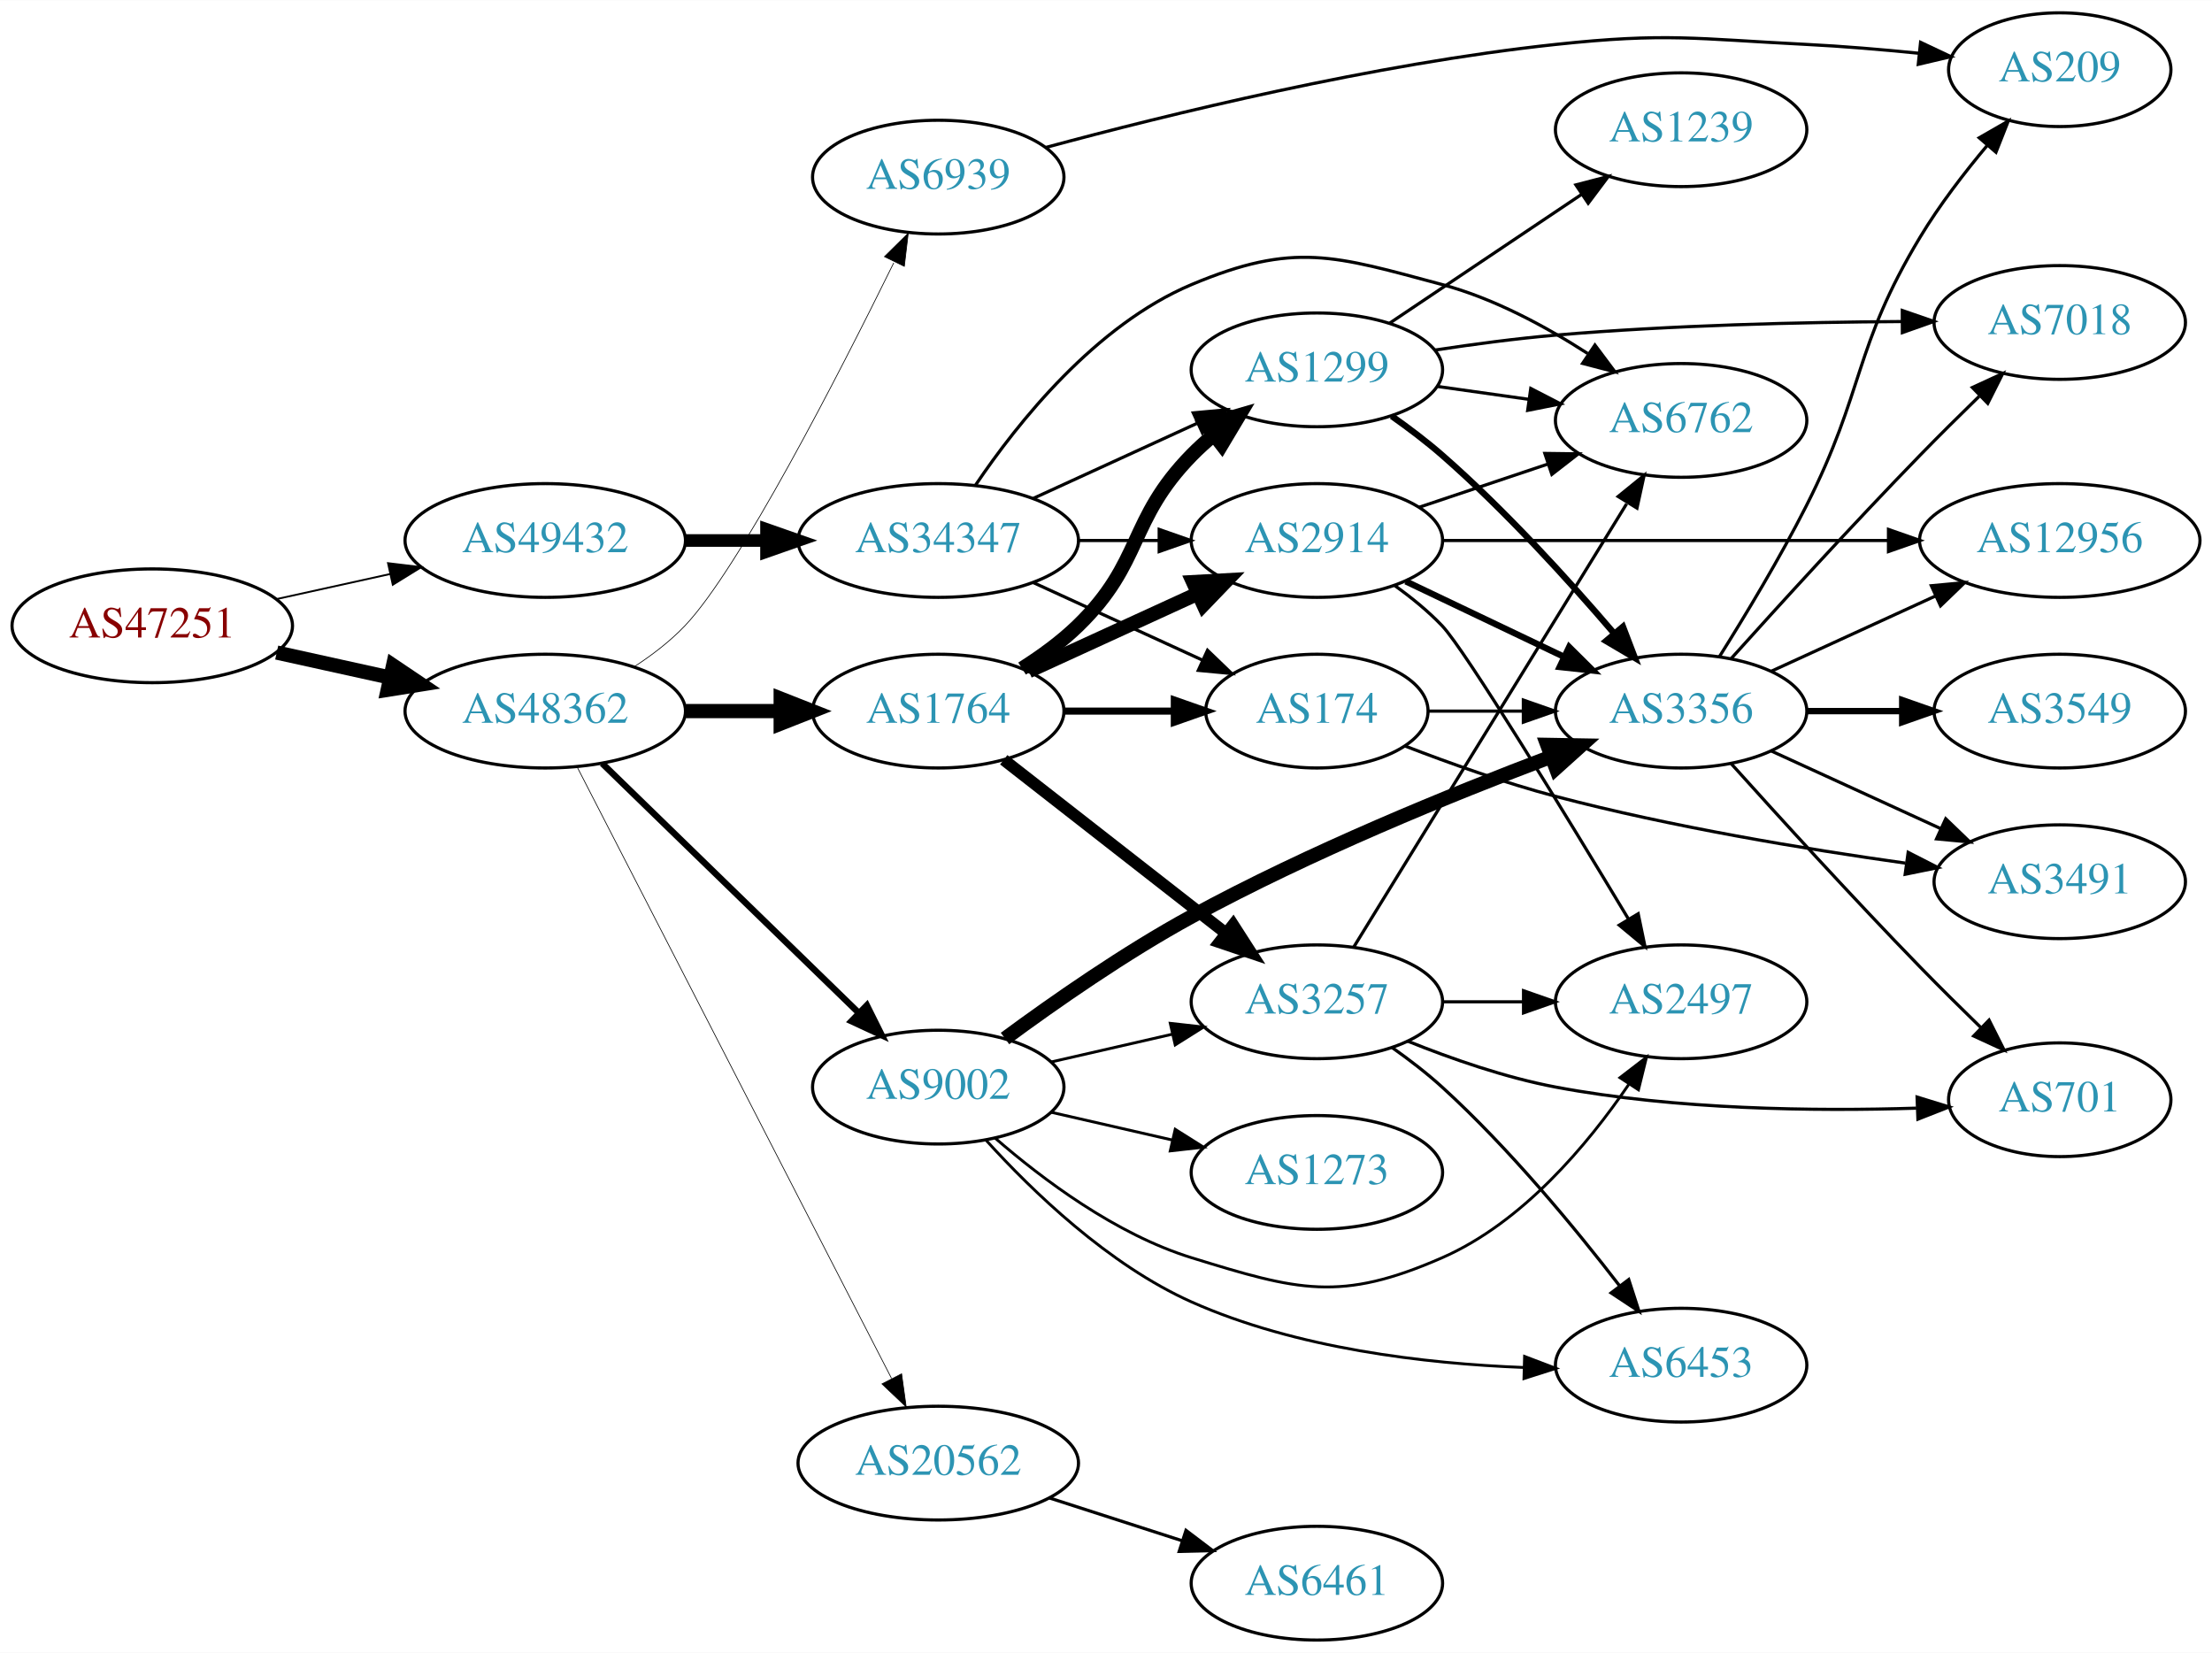
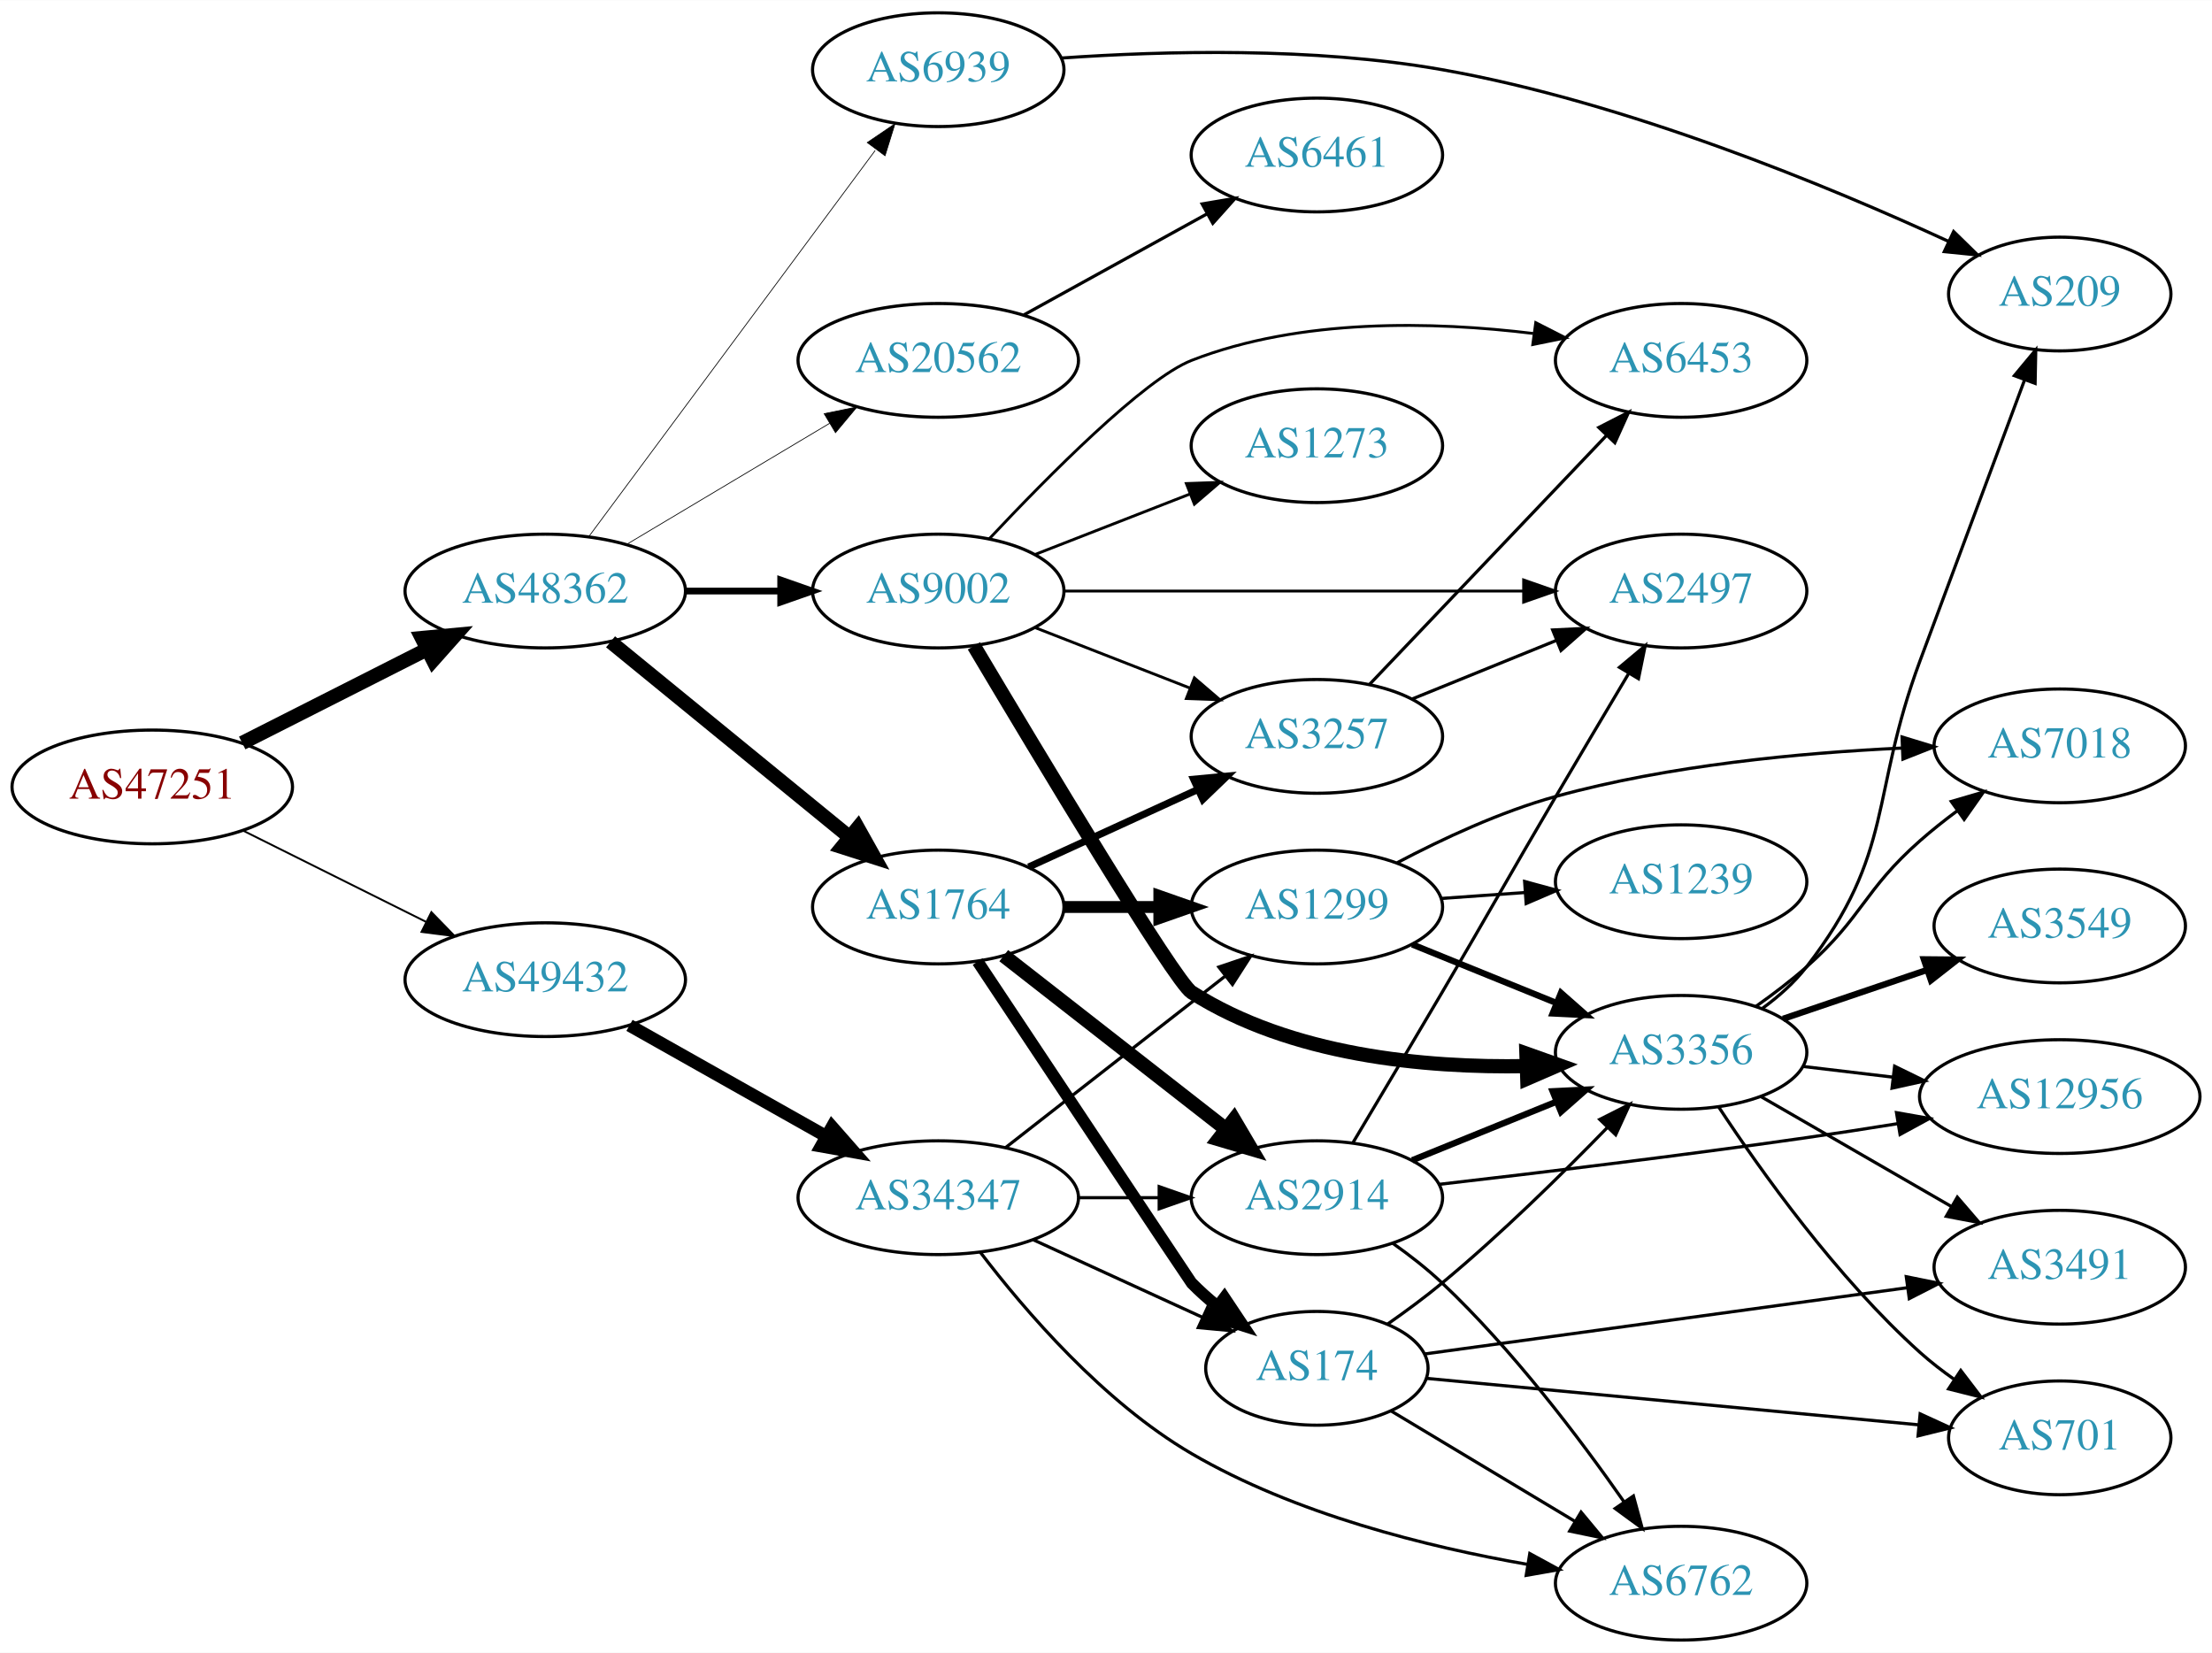
<svg xmlns="http://www.w3.org/2000/svg" xmlns:xlink="http://www.w3.org/1999/xlink" width="700pt" height="523pt" viewBox="0.00 0.00 700.15 523.00">
  <g id="graph0" class="graph" transform="scale(1 1) rotate(0) translate(4 519)">
    <polygon fill="white" stroke="none" points="-4,4 -4,-519 696.155,-519 696.155,4 -4,4" />
    <g id="node1" class="node">
      <g id="a_node1">
        <a xlink:href="/asn/47251" xlink:title="AS47251 ~ VLBGIT Friesenecker e.U. [AT]">
-           <ellipse fill="#ffffff" stroke="black" cx="44.196" cy="-321" rx="44.393" ry="18" />
-           <text text-anchor="middle" x="44.196" y="-317.3" font-family="Times,serif" font-size="14.00" fill="#880000">AS47251</text>
+           <ellipse fill="#ffffff" stroke="black" cx="44.196" cy="-270" rx="44.393" ry="18" />
+           <text text-anchor="middle" x="44.196" y="-266.3" font-family="Times,serif" font-size="14.00" fill="#880000">AS47251</text>
        </a>
      </g>
    </g>
    <g id="node2" class="node">
      <g id="a_node2">
        <a xlink:href="/asn/48362" xlink:title="AS48362 ~ Stadtwerke Feldkirch [AT]">
-           <ellipse fill="#ffffff" stroke="black" cx="168.588" cy="-294" rx="44.393" ry="18" />
-           <text text-anchor="middle" x="168.588" y="-290.3" font-family="Times,serif" font-size="14.00" fill="#2c94b3">AS48362</text>
+           <ellipse fill="#ffffff" stroke="black" cx="168.588" cy="-332" rx="44.393" ry="18" />
+           <text text-anchor="middle" x="168.588" y="-328.3" font-family="Times,serif" font-size="14.00" fill="#2c94b3">AS48362</text>
        </a>
      </g>
    </g>
    <g id="edge1" class="edge">
-       <path fill="none" stroke="black" stroke-width="4.5" d="M83.586,-312.531C94.978,-310.018 107.6,-307.233 119.525,-304.603" />
-       <polygon fill="black" stroke="black" stroke-width="4.5" points="120.418,-308.438 129.335,-302.439 118.721,-300.748 120.418,-308.438" />
+       <path fill="none" stroke="black" stroke-width="4.5" d="M72.663,-283.914C89.907,-292.649 112.347,-304.016 131.079,-313.505" />
+       <polygon fill="black" stroke="black" stroke-width="4.5" points="129.513,-317.126 140.213,-318.132 133.071,-310.101 129.513,-317.126" />
    </g>
    <g id="node3" class="node">
      <g id="a_node3">
        <a xlink:href="/asn/49432" xlink:title="AS49432 ~ schallert.com e.U. [AT]">
-           <ellipse fill="#ffffff" stroke="black" cx="168.588" cy="-348" rx="44.393" ry="18" />
-           <text text-anchor="middle" x="168.588" y="-344.3" font-family="Times,serif" font-size="14.00" fill="#2c94b3">AS49432</text>
+           <ellipse fill="#ffffff" stroke="black" cx="168.588" cy="-209" rx="44.393" ry="18" />
+           <text text-anchor="middle" x="168.588" y="-205.3" font-family="Times,serif" font-size="14.00" fill="#2c94b3">AS49432</text>
        </a>
      </g>
    </g>
    <g id="edge2" class="edge">
-       <path fill="none" stroke="black" stroke-width="0.581" d="M83.586,-329.469C94.978,-331.982 107.6,-334.767 119.525,-337.397" />
-       <polygon fill="black" stroke="black" stroke-width="0.581" points="118.815,-340.825 129.335,-339.561 120.323,-333.989 118.815,-340.825" />
+       <path fill="none" stroke="black" stroke-width="0.6" d="M72.969,-256.158C90.104,-247.618 112.282,-236.564 130.86,-227.305" />
+       <polygon fill="black" stroke="black" stroke-width="0.6" points="132.537,-230.38 139.925,-222.787 129.414,-224.115 132.537,-230.38" />
    </g>
    <g id="node4" class="node">
      <g id="a_node4">
        <a xlink:href="/asn/1764" xlink:title="AS1764 ~ NEXTLAYER-AS [AT]">
-           <ellipse fill="#ffffff" stroke="black" cx="292.98" cy="-294" rx="39.794" ry="18" />
-           <text text-anchor="middle" x="292.98" y="-290.3" font-family="Times,serif" font-size="14.00" fill="#2c94b3">AS1764</text>
+           <ellipse fill="#ffffff" stroke="black" cx="292.98" cy="-232" rx="39.794" ry="18" />
+           <text text-anchor="middle" x="292.98" y="-228.3" font-family="Times,serif" font-size="14.00" fill="#2c94b3">AS1764</text>
        </a>
      </g>
    </g>
    <g id="edge3" class="edge">
-       <path fill="none" stroke="black" stroke-width="4.5" d="M213.084,-294C222.773,-294 233.11,-294 243.002,-294" />
-       <polygon fill="black" stroke="black" stroke-width="4.5" points="243.105,-297.938 253.105,-294 243.105,-290.063 243.105,-297.938" />
+       <path fill="none" stroke="black" stroke-width="4.5" d="M189.253,-315.933C209.715,-299.215 241.906,-272.913 264.795,-254.211" />
+       <polygon fill="black" stroke="black" stroke-width="4.5" points="267.516,-257.073 272.768,-247.697 262.533,-250.975 267.516,-257.073" />
    </g>
    <g id="node5" class="node">
      <g id="a_node5">
        <a xlink:href="/asn/20562" xlink:title="AS20562 ~ OPEN-PEERING-AS [NL]">
-           <ellipse fill="#ffffff" stroke="black" cx="292.98" cy="-56" rx="44.393" ry="18" />
-           <text text-anchor="middle" x="292.98" y="-52.3" font-family="Times,serif" font-size="14.00" fill="#2c94b3">AS20562</text>
+           <ellipse fill="#ffffff" stroke="black" cx="292.98" cy="-405" rx="44.393" ry="18" />
+           <text text-anchor="middle" x="292.98" y="-401.3" font-family="Times,serif" font-size="14.00" fill="#2c94b3">AS20562</text>
        </a>
      </g>
    </g>
    <g id="edge4" class="edge">
-       <path fill="none" stroke="black" stroke-width="0.225" d="M178.788,-276.111C200.104,-234.66 252.977,-131.844 278.186,-82.824" />
-       <polygon fill="black" stroke="black" stroke-width="0.225" points="281.381,-84.265 282.841,-73.772 275.155,-81.064 281.381,-84.265" />
+       <path fill="none" stroke="black" stroke-width="0.237" d="M194.356,-346.773C212.853,-357.805 238.332,-373.002 258.622,-385.104" />
+       <polygon fill="black" stroke="black" stroke-width="0.237" points="256.868,-388.133 267.249,-390.249 260.454,-382.121 256.868,-388.133" />
    </g>
    <g id="node6" class="node">
      <g id="a_node6">
        <a xlink:href="/asn/9002" xlink:title="AS9002 ~ RETN Limited [EU]">
-           <ellipse fill="#ffffff" stroke="black" cx="292.98" cy="-175" rx="39.794" ry="18" />
-           <text text-anchor="middle" x="292.98" y="-171.3" font-family="Times,serif" font-size="14.00" fill="#2c94b3">AS9002</text>
+           <ellipse fill="#ffffff" stroke="black" cx="292.98" cy="-332" rx="39.794" ry="18" />
+           <text text-anchor="middle" x="292.98" y="-328.3" font-family="Times,serif" font-size="14.00" fill="#2c94b3">AS9002</text>
        </a>
      </g>
    </g>
    <g id="edge5" class="edge">
-       <path fill="none" stroke="black" stroke-width="2.025" d="M186.606,-277.454C207.706,-256.939 243.809,-221.836 267.784,-198.526" />
-       <polygon fill="black" stroke="black" stroke-width="2.025" points="270.377,-200.886 275.107,-191.406 265.497,-195.868 270.377,-200.886" />
+       <path fill="none" stroke="black" stroke-width="2.132" d="M213.084,-332C222.773,-332 233.11,-332 243.002,-332" />
+       <polygon fill="black" stroke="black" stroke-width="2.132" points="243.105,-335.5 253.105,-332 243.105,-328.5 243.105,-335.5" />
    </g>
    <g id="node7" class="node">
      <g id="a_node7">
        <a xlink:href="/asn/6939" xlink:title="AS6939 ~ Hurricane Electric LLC [US]">
-           <ellipse fill="#ffffff" stroke="black" cx="292.98" cy="-463" rx="39.794" ry="18" />
-           <text text-anchor="middle" x="292.98" y="-459.3" font-family="Times,serif" font-size="14.00" fill="#2c94b3">AS6939</text>
+           <ellipse fill="#ffffff" stroke="black" cx="292.98" cy="-497" rx="39.794" ry="18" />
+           <text text-anchor="middle" x="292.98" y="-493.3" font-family="Times,serif" font-size="14.00" fill="#2c94b3">AS6939</text>
        </a>
      </g>
    </g>
    <g id="edge6" class="edge">
-       <path fill="none" stroke="black" stroke-width="0.225" d="M196.753,-308.051C202.463,-311.772 208.152,-316.13 212.784,-321 229.99,-339.087 261.225,-399.964 278.89,-435.87" />
-       <polygon fill="black" stroke="black" stroke-width="0.225" points="275.953,-437.833 283.49,-445.279 282.242,-434.758 275.953,-437.833" />
+       <path fill="none" stroke="black" stroke-width="0.237" d="M182.455,-349.346C204.09,-378.512 247.849,-437.506 273.014,-471.431" />
+       <polygon fill="black" stroke="black" stroke-width="0.237" points="270.517,-473.94 279.286,-479.886 276.139,-469.77 270.517,-473.94" />
    </g>
    <g id="node25" class="node">
      <g id="a_node25">
        <a xlink:href="/asn/34347" xlink:title="AS34347 ~ Stadtwerke Hall in Tirol GmbH [AT]">
-           <ellipse fill="#ffffff" stroke="black" cx="292.98" cy="-348" rx="44.393" ry="18" />
-           <text text-anchor="middle" x="292.98" y="-344.3" font-family="Times,serif" font-size="14.00" fill="#2c94b3">AS34347</text>
-         </a>
-       </g>
-     </g>
-     <g id="edge38" class="edge">
-       <path fill="none" stroke="black" stroke-width="4" d="M213.084,-348C221.29,-348 229.961,-348 238.434,-348" />
-       <polygon fill="black" stroke="black" stroke-width="4" points="238.625,-351.5 248.625,-348 238.625,-344.5 238.625,-351.5" />
+           <ellipse fill="#ffffff" stroke="black" cx="292.98" cy="-140" rx="44.393" ry="18" />
+           <text text-anchor="middle" x="292.98" y="-136.3" font-family="Times,serif" font-size="14.00" fill="#2c94b3">AS34347</text>
+         </a>
+       </g>
+     </g>
+     <g id="edge37" class="edge">
+       <path fill="none" stroke="black" stroke-width="4" d="M195.246,-194.535C213.36,-184.323 237.832,-170.527 257.629,-159.366" />
+       <polygon fill="black" stroke="black" stroke-width="4" points="259.365,-162.406 266.357,-154.446 255.927,-156.308 259.365,-162.406" />
    </g>
    <g id="node8" class="node">
      <g id="a_node8">
-         <a xlink:href="/asn/3257" xlink:title="AS3257 ~ GTT [DE]">
-           <ellipse fill="#ffffff" stroke="black" cx="412.823" cy="-202" rx="39.794" ry="18" />
-           <text text-anchor="middle" x="412.823" y="-198.3" font-family="Times,serif" font-size="14.00" fill="#2c94b3">AS3257</text>
+         <a xlink:href="/asn/2914" xlink:title="AS2914 ~ NTT America, Inc. [US]">
+           <ellipse fill="#ffffff" stroke="black" cx="412.823" cy="-140" rx="39.794" ry="18" />
+           <text text-anchor="middle" x="412.823" y="-136.3" font-family="Times,serif" font-size="14.00" fill="#2c94b3">AS2914</text>
        </a>
      </g>
    </g>
    <g id="edge7" class="edge">
-       <path fill="none" stroke="black" stroke-width="3.75" d="M313.705,-278.601C332.908,-263.609 362.279,-240.679 383.883,-223.812" />
-       <polygon fill="black" stroke="black" stroke-width="3.75" points="386.306,-226.362 392.034,-217.449 381.998,-220.844 386.306,-226.362" />
+       <path fill="none" stroke="black" stroke-width="4.5" d="M313.705,-216.601C332.908,-201.609 362.279,-178.679 383.883,-161.812" />
+       <polygon fill="black" stroke="black" stroke-width="4.5" points="386.575,-164.706 392.034,-155.449 381.729,-158.499 386.575,-164.706" />
    </g>
    <g id="node9" class="node">
      <g id="a_node9">
-         <a xlink:href="/asn/2914" xlink:title="AS2914 ~ NTT America, Inc. [US]">
-           <ellipse fill="#ffffff" stroke="black" cx="412.823" cy="-348" rx="39.794" ry="18" />
-           <text text-anchor="middle" x="412.823" y="-344.3" font-family="Times,serif" font-size="14.00" fill="#2c94b3">AS2914</text>
+         <a xlink:href="/asn/3257" xlink:title="AS3257 ~ GTT [DE]">
+           <ellipse fill="#ffffff" stroke="black" cx="412.823" cy="-286" rx="39.794" ry="18" />
+           <text text-anchor="middle" x="412.823" y="-282.3" font-family="Times,serif" font-size="14.00" fill="#2c94b3">AS3257</text>
        </a>
      </g>
    </g>
    <g id="edge8" class="edge">
-       <path fill="none" stroke="black" stroke-width="4.5" d="M321.609,-306.661C337.566,-313.973 357.837,-323.261 375.119,-331.181" />
-       <polygon fill="black" stroke="black" stroke-width="4.5" points="373.636,-334.832 384.367,-335.419 376.917,-327.673 373.636,-334.832" />
+       <path fill="none" stroke="black" stroke-width="2.25" d="M321.609,-244.661C337.566,-251.973 357.837,-261.261 375.119,-269.181" />
+       <polygon fill="black" stroke="black" stroke-width="2.25" points="373.818,-272.435 384.367,-273.419 376.734,-266.071 373.818,-272.435" />
    </g>
    <g id="node10" class="node">
      <g id="a_node10">
        <a xlink:href="/asn/174" xlink:title="AS174 ~ Cogent Communications [US]">
-           <ellipse fill="#ffffff" stroke="black" cx="412.823" cy="-294" rx="35.194" ry="18" />
-           <text text-anchor="middle" x="412.823" y="-290.3" font-family="Times,serif" font-size="14.00" fill="#2c94b3">AS174</text>
+           <ellipse fill="#ffffff" stroke="black" cx="412.823" cy="-86" rx="35.194" ry="18" />
+           <text text-anchor="middle" x="412.823" y="-82.3" font-family="Times,serif" font-size="14.00" fill="#2c94b3">AS174</text>
        </a>
      </g>
    </g>
    <g id="edge9" class="edge">
-       <path fill="none" stroke="black" stroke-width="2.25" d="M332.893,-294C343.98,-294 356.139,-294 367.522,-294" />
-       <polygon fill="black" stroke="black" stroke-width="2.25" points="367.703,-297.5 377.703,-294 367.703,-290.5 367.703,-297.5" />
+       <path fill="none" stroke="black" stroke-width="3.75" d="M305.451,-214.743C327.334,-181.822 372.913,-113.27 373.176,-113 375.655,-110.465 378.401,-108.015 381.253,-105.694" />
+       <polygon fill="black" stroke="black" stroke-width="3.75" points="383.555,-108.341 389.437,-99.529 379.344,-102.75 383.555,-108.341" />
    </g>
    <g id="node11" class="node">
      <g id="a_node11">
        <a xlink:href="/asn/1299" xlink:title="AS1299 ~ Telia Carrier [EU]">
-           <ellipse fill="#ffffff" stroke="black" cx="412.823" cy="-402" rx="39.794" ry="18" />
-           <text text-anchor="middle" x="412.823" y="-398.3" font-family="Times,serif" font-size="14.00" fill="#2c94b3">AS1299</text>
+           <ellipse fill="#ffffff" stroke="black" cx="412.823" cy="-232" rx="39.794" ry="18" />
+           <text text-anchor="middle" x="412.823" y="-228.3" font-family="Times,serif" font-size="14.00" fill="#2c94b3">AS1299</text>
        </a>
      </g>
    </g>
    <g id="edge10" class="edge">
-       <path fill="none" stroke="black" stroke-width="4.5" d="M319.509,-307.462C325.672,-311.362 331.974,-315.948 337.176,-321 357.87,-341.094 353.004,-354.383 373.176,-375 375.269,-377.139 377.553,-379.218 379.929,-381.21" />
-       <polygon fill="black" stroke="black" stroke-width="4.5" points="377.906,-384.621 388.229,-387.611 382.715,-378.386 377.906,-384.621" />
+       <path fill="none" stroke="black" stroke-width="3.75" d="M332.893,-232C342.446,-232 352.796,-232 362.759,-232" />
+       <polygon fill="black" stroke="black" stroke-width="3.75" points="362.951,-235.5 372.951,-232 362.951,-228.5 362.951,-235.5" />
    </g>
    <g id="node23" class="node">
      <g id="a_node23">
        <a xlink:href="/asn/6461" xlink:title="AS6461 ~ ZAYO-6461 [US]">
-           <ellipse fill="#ffffff" stroke="black" cx="412.823" cy="-18" rx="39.794" ry="18" />
-           <text text-anchor="middle" x="412.823" y="-14.3" font-family="Times,serif" font-size="14.00" fill="#2c94b3">AS6461</text>
-         </a>
-       </g>
-     </g>
-     <g id="edge31" class="edge">
-       <path fill="none" stroke="black" d="M328.065,-45.009C341.193,-40.776 356.334,-35.893 370.102,-31.453" />
-       <polygon fill="black" stroke="black" points="371.393,-34.715 379.836,-28.315 369.244,-28.053 371.393,-34.715" />
-     </g>
-     <g id="edge33" class="edge">
-       <path fill="none" stroke="black" stroke-width="0.9" d="M328.7,-182.955C340.7,-185.704 354.32,-188.825 367.013,-191.733" />
-       <polygon fill="black" stroke="black" stroke-width="0.9" points="366.415,-195.187 376.945,-194.009 367.979,-188.364 366.415,-195.187" />
+           <ellipse fill="#ffffff" stroke="black" cx="412.823" cy="-470" rx="39.794" ry="18" />
+           <text text-anchor="middle" x="412.823" y="-466.3" font-family="Times,serif" font-size="14.00" fill="#2c94b3">AS6461</text>
+         </a>
+       </g>
+     </g>
+     <g id="edge30" class="edge">
+       <path fill="none" stroke="black" d="M320.133,-419.426C337.188,-428.832 359.612,-441.201 378.015,-451.352" />
+       <polygon fill="black" stroke="black" points="376.506,-454.517 386.953,-456.282 379.887,-448.388 376.506,-454.517" />
+     </g>
+     <g id="edge35" class="edge">
+       <path fill="none" stroke="black" stroke-width="0.9" d="M323.717,-320.392C338.511,-314.618 356.588,-307.561 372.51,-301.346" />
+       <polygon fill="black" stroke="black" stroke-width="0.9" points="374.053,-304.501 382.096,-297.604 371.508,-297.98 374.053,-304.501" />
    </g>
    <g id="node12" class="node">
      <g id="a_node12">
        <a xlink:href="/asn/2497" xlink:title="AS2497 ~ Internet Initiative Japan Inc. [JP]">
-           <ellipse fill="#ffffff" stroke="black" cx="528.116" cy="-202" rx="39.794" ry="18" />
-           <text text-anchor="middle" x="528.116" y="-198.3" font-family="Times,serif" font-size="14.00" fill="#2c94b3">AS2497</text>
-         </a>
-       </g>
-     </g>
-     <g id="edge36" class="edge">
-       <path fill="none" stroke="black" stroke-width="0.9" d="M310.902,-158.937C325.926,-145.864 349.165,-128.407 373.176,-121 406.852,-110.612 420.193,-106.852 452.469,-121 477.871,-132.134 498.449,-156.65 511.517,-175.812" />
-       <polygon fill="black" stroke="black" stroke-width="0.9" points="508.752,-177.979 517.149,-184.438 514.613,-174.152 508.752,-177.979" />
-     </g>
-     <g id="node13" class="node">
-       <g id="a_node13">
-         <a xlink:href="/asn/6453" xlink:title="AS6453 ~ TATA COMMUNICATIONS (AMERICA) INC [US]">
-           <ellipse fill="#ffffff" stroke="black" cx="528.116" cy="-87" rx="39.794" ry="18" />
-           <text text-anchor="middle" x="528.116" y="-83.3" font-family="Times,serif" font-size="14.00" fill="#2c94b3">AS6453</text>
-         </a>
-       </g>
-     </g>
-     <g id="edge35" class="edge">
-       <path fill="none" stroke="black" stroke-width="0.9" d="M308.139,-158.163C322.682,-142.122 346.859,-118.732 373.176,-107 406.239,-92.261 446.984,-87.483 478.249,-86.27" />
-       <polygon fill="black" stroke="black" stroke-width="0.9" points="478.564,-89.763 488.463,-85.987 478.37,-82.766 478.564,-89.763" />
+           <ellipse fill="#ffffff" stroke="black" cx="528.116" cy="-332" rx="39.794" ry="18" />
+           <text text-anchor="middle" x="528.116" y="-328.3" font-family="Times,serif" font-size="14.00" fill="#2c94b3">AS2497</text>
+         </a>
+       </g>
+     </g>
+     <g id="edge33" class="edge">
+       <path fill="none" stroke="black" stroke-width="0.9" d="M332.74,-332C372.656,-332 434.974,-332 478.246,-332" />
+       <polygon fill="black" stroke="black" stroke-width="0.9" points="478.264,-335.5 488.264,-332 478.264,-328.5 478.264,-335.5" />
+     </g>
+     <g id="node14" class="node">
+       <g id="a_node14">
+         <a xlink:href="/asn/3356" xlink:title="AS3356 ~ Level 3 Parent, LLC [US]">
+           <ellipse fill="#ffffff" stroke="black" cx="528.116" cy="-186" rx="39.794" ry="18" />
+           <text text-anchor="middle" x="528.116" y="-182.3" font-family="Times,serif" font-size="14.00" fill="#2c94b3">AS3356</text>
+         </a>
+       </g>
+     </g>
+     <g id="edge34" class="edge">
+       <path fill="none" stroke="black" stroke-width="4.5" d="M304.262,-314.646C324.46,-280.68 367.824,-208.416 373.176,-205 404.516,-185.001 446.824,-181.046 479.156,-181.648" />
+       <polygon fill="black" stroke="black" stroke-width="4.5" points="479.149,-185.587 489.276,-181.988 479.414,-177.717 479.149,-185.587" />
    </g>
    <g id="node16" class="node">
      <g id="a_node16">
-         <a xlink:href="/asn/3356" xlink:title="AS3356 ~ Level 3 Parent, LLC [US]">
-           <ellipse fill="#ffffff" stroke="black" cx="528.116" cy="-294" rx="39.794" ry="18" />
-           <text text-anchor="middle" x="528.116" y="-290.3" font-family="Times,serif" font-size="14.00" fill="#2c94b3">AS3356</text>
-         </a>
-       </g>
-     </g>
-     <g id="edge34" class="edge">
-       <path fill="none" stroke="black" stroke-width="4.5" d="M314.11,-190.379C329.707,-201.88 352.135,-217.533 373.176,-229 410.459,-249.318 455.428,-267.65 487.108,-279.625" />
-       <polygon fill="black" stroke="black" stroke-width="4.5" points="485.745,-283.319 496.49,-283.133 488.502,-275.943 485.745,-283.319" />
+         <a xlink:href="/asn/6453" xlink:title="AS6453 ~ TATA COMMUNICATIONS (AMERICA) INC [US]">
+           <ellipse fill="#ffffff" stroke="black" cx="528.116" cy="-405" rx="39.794" ry="18" />
+           <text text-anchor="middle" x="528.116" y="-401.3" font-family="Times,serif" font-size="14.00" fill="#2c94b3">AS6453</text>
+         </a>
+       </g>
+     </g>
+     <g id="edge32" class="edge">
+       <path fill="none" stroke="black" stroke-width="0.9" d="M309.127,-348.531C327.596,-368.207 358.197,-399.149 373.176,-405 407.62,-418.453 449.799,-417.364 481.29,-413.522" />
+       <polygon fill="black" stroke="black" stroke-width="0.9" points="482.096,-416.945 491.534,-412.131 481.154,-410.009 482.096,-416.945" />
    </g>
    <g id="node24" class="node">
      <g id="a_node24">
        <a xlink:href="/asn/1273" xlink:title="AS1273 ~ Vodafone Group PLC [EU]">
-           <ellipse fill="#ffffff" stroke="black" cx="412.823" cy="-148" rx="39.794" ry="18" />
-           <text text-anchor="middle" x="412.823" y="-144.3" font-family="Times,serif" font-size="14.00" fill="#2c94b3">AS1273</text>
-         </a>
-       </g>
-     </g>
-     <g id="edge32" class="edge">
-       <path fill="none" stroke="black" stroke-width="0.9" d="M328.7,-167.045C340.7,-164.296 354.32,-161.175 367.013,-158.267" />
-       <polygon fill="black" stroke="black" stroke-width="0.9" points="367.979,-161.636 376.945,-155.991 366.415,-154.813 367.979,-161.636" />
+           <ellipse fill="#ffffff" stroke="black" cx="412.823" cy="-378" rx="39.794" ry="18" />
+           <text text-anchor="middle" x="412.823" y="-374.3" font-family="Times,serif" font-size="14.00" fill="#2c94b3">AS1273</text>
+         </a>
+       </g>
+     </g>
+     <g id="edge31" class="edge">
+       <path fill="none" stroke="black" stroke-width="0.9" d="M323.717,-343.608C338.511,-349.382 356.588,-356.439 372.51,-362.654" />
+       <polygon fill="black" stroke="black" stroke-width="0.9" points="371.508,-366.02 382.096,-366.396 374.053,-359.499 371.508,-366.02" />
+     </g>
+     <g id="node21" class="node">
+       <g id="a_node21">
+         <a xlink:href="/asn/209" xlink:title="AS209 ~ CenturyLink Communications, LLC [US]">
+           <ellipse fill="#ffffff" stroke="black" cx="647.958" cy="-426" rx="35.194" ry="18" />
+           <text text-anchor="middle" x="647.958" y="-422.3" font-family="Times,serif" font-size="14.00" fill="#2c94b3">AS209</text>
+         </a>
+       </g>
+     </g>
+     <g id="edge36" class="edge">
+       <path fill="none" stroke="black" d="M332.092,-500.696C364.399,-502.951 411.827,-504.187 452.469,-497 510.878,-486.672 574.797,-460.158 612.854,-442.616" />
+       <polygon fill="black" stroke="black" points="614.375,-445.769 621.953,-438.365 611.412,-439.427 614.375,-445.769" />
+     </g>
+     <g id="edge11" class="edge">
+       <path fill="none" stroke="black" d="M424.206,-157.352C432.014,-170.429 442.959,-188.813 452.469,-205 468.612,-232.472 472.327,-239.528 488.469,-267 495.974,-279.772 504.371,-293.913 511.416,-305.735" />
+       <polygon fill="black" stroke="black" points="508.604,-307.853 516.733,-314.648 514.616,-304.267 508.604,-307.853" />
+     </g>
+     <g id="node13" class="node">
+       <g id="a_node13">
+         <a xlink:href="/asn/6762" xlink:title="AS6762 ~ TELECOM ITALIA SPARKLE S.p.A. [IT]">
+           <ellipse fill="#ffffff" stroke="black" cx="528.116" cy="-18" rx="39.794" ry="18" />
+           <text text-anchor="middle" x="528.116" y="-14.3" font-family="Times,serif" font-size="14.00" fill="#2c94b3">AS6762</text>
+         </a>
+       </g>
+     </g>
+     <g id="edge12" class="edge">
+       <path fill="none" stroke="black" d="M436.759,-125.64C442.153,-121.822 447.711,-117.498 452.469,-113 474.776,-91.913 495.973,-63.89 510.039,-43.752" />
+       <polygon fill="black" stroke="black" points="513.015,-45.601 515.796,-35.378 507.247,-41.636 513.015,-45.601" />
+     </g>
+     <g id="edge13" class="edge">
+       <path fill="none" stroke="black" stroke-width="2" d="M442.999,-151.846C456.874,-157.48 473.652,-164.292 488.561,-170.346" />
+       <polygon fill="black" stroke="black" stroke-width="2" points="487.457,-173.675 498.039,-174.194 490.09,-167.189 487.457,-173.675" />
+     </g>
+     <g id="node15" class="node">
+       <g id="a_node15">
+         <a xlink:href="/asn/12956" xlink:title="AS12956 ~ TELXIUS [ES]">
+           <ellipse fill="#ffffff" stroke="black" cx="647.958" cy="-172" rx="44.393" ry="18" />
+           <text text-anchor="middle" x="647.958" y="-168.3" font-family="Times,serif" font-size="14.00" fill="#2c94b3">AS12956</text>
+         </a>
+       </g>
+     </g>
+     <g id="edge14" class="edge">
+       <path fill="none" stroke="black" d="M451.521,-144.228C482.721,-147.829 528.18,-153.311 567.762,-159 577.08,-160.339 586.996,-161.877 596.545,-163.415" />
+       <polygon fill="black" stroke="black" points="596.284,-166.919 606.717,-165.075 597.412,-160.01 596.284,-166.919" />
+     </g>
+     <g id="edge15" class="edge">
+       <path fill="none" stroke="black" d="M442.999,-297.846C456.874,-303.48 473.652,-310.292 488.561,-316.346" />
+       <polygon fill="black" stroke="black" points="487.457,-319.675 498.039,-320.194 490.09,-313.189 487.457,-319.675" />
+     </g>
+     <g id="edge16" class="edge">
+       <path fill="none" stroke="black" d="M429.576,-302.546C449.022,-322.973 482.237,-357.86 504.429,-381.17" />
+       <polygon fill="black" stroke="black" points="502.067,-383.765 511.497,-388.594 507.136,-378.938 502.067,-383.765" />
+     </g>
+     <g id="edge19" class="edge">
+       <path fill="none" stroke="black" d="M436.206,-72.565C452.831,-62.587 475.764,-48.822 494.437,-37.614" />
+       <polygon fill="black" stroke="black" points="496.442,-40.493 503.215,-32.346 492.84,-34.491 496.442,-40.493" />
+     </g>
+     <g id="edge20" class="edge">
+       <path fill="none" stroke="black" d="M435.146,-99.964C440.91,-103.988 447.05,-108.508 452.469,-113 471.01,-128.365 490.409,-147.441 504.783,-162.239" />
+       <polygon fill="black" stroke="black" points="502.356,-164.764 511.811,-169.545 507.401,-159.912 502.356,-164.764" />
+     </g>
+     <g id="node17" class="node">
+       <g id="a_node17">
+         <a xlink:href="/asn/3491" xlink:title="AS3491 ~ PCCW Global, Inc. [US]">
+           <ellipse fill="#ffffff" stroke="black" cx="647.958" cy="-118" rx="39.794" ry="18" />
+           <text text-anchor="middle" x="647.958" y="-114.3" font-family="Times,serif" font-size="14.00" fill="#2c94b3">AS3491</text>
+         </a>
+       </g>
+     </g>
+     <g id="edge17" class="edge">
+       <path fill="none" stroke="black" d="M447.226,-90.585C487.174,-96.068 554.313,-105.284 599.601,-111.5" />
+       <polygon fill="black" stroke="black" points="599.381,-115.002 609.764,-112.895 600.333,-108.067 599.381,-115.002" />
    </g>
    <g id="node18" class="node">
      <g id="a_node18">
-         <a xlink:href="/asn/209" xlink:title="AS209 ~ CenturyLink Communications, LLC [US]">
-           <ellipse fill="#ffffff" stroke="black" cx="647.958" cy="-497" rx="35.194" ry="18" />
-           <text text-anchor="middle" x="647.958" y="-493.3" font-family="Times,serif" font-size="14.00" fill="#2c94b3">AS209</text>
-         </a>
-       </g>
-     </g>
-     <g id="edge37" class="edge">
-       <path fill="none" stroke="black" d="M327.012,-472.386C365.428,-482.773 430.935,-498.859 488.469,-505 523.512,-508.741 532.566,-506.773 567.762,-505 579.28,-504.42 591.705,-503.368 603.221,-502.213" />
-       <polygon fill="black" stroke="black" points="603.91,-505.66 613.49,-501.134 603.179,-498.698 603.91,-505.66" />
-     </g>
-     <g id="edge11" class="edge">
-       <path fill="none" stroke="black" d="M452.495,-202C460.698,-202 469.462,-202 477.994,-202" />
-       <polygon fill="black" stroke="black" points="478.233,-205.5 488.233,-202 478.233,-198.5 478.233,-205.5" />
-     </g>
-     <g id="edge12" class="edge">
-       <path fill="none" stroke="black" d="M436.641,-187.513C442.038,-183.698 447.628,-179.408 452.469,-175 473.666,-155.701 494.487,-130.485 508.731,-111.994" />
-       <polygon fill="black" stroke="black" points="511.529,-114.098 514.791,-104.017 505.955,-109.863 511.529,-114.098" />
-     </g>
-     <g id="node14" class="node">
-       <g id="a_node14">
        <a xlink:href="/asn/701" xlink:title="AS701 ~ UUNET [US]">
-           <ellipse fill="#ffffff" stroke="black" cx="647.958" cy="-171" rx="35.194" ry="18" />
-           <text text-anchor="middle" x="647.958" y="-167.3" font-family="Times,serif" font-size="14.00" fill="#2c94b3">AS701</text>
-         </a>
-       </g>
-     </g>
-     <g id="edge13" class="edge">
-       <path fill="none" stroke="black" d="M441.58,-189.545C455.38,-183.981 472.489,-178.01 488.469,-175 526.501,-167.837 570.567,-167.336 602.565,-168.34" />
-       <polygon fill="black" stroke="black" points="602.803,-171.851 612.927,-168.73 603.066,-164.856 602.803,-171.851" />
-     </g>
-     <g id="node15" class="node">
-       <g id="a_node15">
-         <a xlink:href="/asn/6762" xlink:title="AS6762 ~ TELECOM ITALIA SPARKLE S.p.A. [IT]">
-           <ellipse fill="#ffffff" stroke="black" cx="528.116" cy="-386" rx="39.794" ry="18" />
-           <text text-anchor="middle" x="528.116" y="-382.3" font-family="Times,serif" font-size="14.00" fill="#2c94b3">AS6762</text>
-         </a>
-       </g>
-     </g>
-     <g id="edge14" class="edge">
-       <path fill="none" stroke="black" d="M424.481,-219.31C444.387,-251.639 487.323,-321.372 510.862,-359.603" />
-       <polygon fill="black" stroke="black" points="508.18,-361.921 516.403,-368.602 514.141,-358.251 508.18,-361.921" />
+           <ellipse fill="#ffffff" stroke="black" cx="647.958" cy="-64" rx="35.194" ry="18" />
+           <text text-anchor="middle" x="647.958" y="-60.3" font-family="Times,serif" font-size="14.00" fill="#2c94b3">AS701</text>
+         </a>
+       </g>
    </g>
    <g id="edge18" class="edge">
-       <path fill="none" stroke="black" d="M437.509,-333.7C442.762,-329.938 448.068,-325.625 452.469,-321 459.807,-313.289 491.854,-260.75 511.495,-228.112" />
-       <polygon fill="black" stroke="black" points="514.527,-229.863 516.675,-219.488 508.526,-226.258 514.527,-229.863" />
-     </g>
-     <g id="edge16" class="edge">
-       <path fill="none" stroke="black" d="M445.081,-358.484C457.73,-362.727 472.508,-367.684 486.01,-372.212" />
-       <polygon fill="black" stroke="black" points="484.973,-375.556 495.567,-375.418 487.199,-368.92 484.973,-375.556" />
-     </g>
-     <g id="edge15" class="edge">
-       <path fill="none" stroke="black" stroke-width="2" d="M440.959,-335.066C455.953,-327.919 474.774,-318.948 490.998,-311.215" />
-       <polygon fill="black" stroke="black" stroke-width="2" points="492.68,-314.291 500.201,-306.829 489.668,-307.972 492.68,-314.291" />
-     </g>
-     <g id="node17" class="node">
-       <g id="a_node17">
-         <a xlink:href="/asn/12956" xlink:title="AS12956 ~ TELXIUS [ES]">
-           <ellipse fill="#ffffff" stroke="black" cx="647.958" cy="-348" rx="44.393" ry="18" />
-           <text text-anchor="middle" x="647.958" y="-344.3" font-family="Times,serif" font-size="14.00" fill="#2c94b3">AS12956</text>
-         </a>
-       </g>
-     </g>
-     <g id="edge17" class="edge">
-       <path fill="none" stroke="black" d="M452.582,-348C491.18,-348 550.724,-348 593.739,-348" />
-       <polygon fill="black" stroke="black" points="593.746,-351.5 603.746,-348 593.746,-344.5 593.746,-351.5" />
-     </g>
-     <g id="edge29" class="edge">
-       <path fill="none" stroke="black" d="M448.122,-294C457.499,-294 467.85,-294 477.884,-294" />
-       <polygon fill="black" stroke="black" points="478.173,-297.5 488.173,-294 478.173,-290.5 478.173,-297.5" />
+       <path fill="none" stroke="black" d="M447.723,-82.801C488.847,-78.92 558.252,-72.371 603.33,-68.117" />
+       <polygon fill="black" stroke="black" points="603.769,-71.591 613.396,-67.167 603.111,-64.622 603.769,-71.591" />
+     </g>
+     <g id="edge22" class="edge">
+       <path fill="none" stroke="black" stroke-width="2" d="M442.999,-220.154C456.874,-214.52 473.652,-207.708 488.561,-201.654" />
+       <polygon fill="black" stroke="black" stroke-width="2" points="490.09,-204.811 498.039,-197.806 487.457,-198.325 490.09,-204.811" />
+     </g>
+     <g id="node19" class="node">
+       <g id="a_node19">
+         <a xlink:href="/asn/1239" xlink:title="AS1239 ~ Sprint [US]">
+           <ellipse fill="#ffffff" stroke="black" cx="528.116" cy="-240" rx="39.794" ry="18" />
+           <text text-anchor="middle" x="528.116" y="-236.3" font-family="Times,serif" font-size="14.00" fill="#2c94b3">AS1239</text>
+         </a>
+       </g>
+     </g>
+     <g id="edge21" class="edge">
+       <path fill="none" stroke="black" d="M452.179,-234.708C460.668,-235.308 469.772,-235.951 478.606,-236.575" />
+       <polygon fill="black" stroke="black" points="478.578,-240.081 488.8,-237.294 479.071,-233.099 478.578,-240.081" />
    </g>
    <g id="node20" class="node">
      <g id="a_node20">
-         <a xlink:href="/asn/3491" xlink:title="AS3491 ~ PCCW Global, Inc. [US]">
-           <ellipse fill="#ffffff" stroke="black" cx="647.958" cy="-240" rx="39.794" ry="18" />
-           <text text-anchor="middle" x="647.958" y="-236.3" font-family="Times,serif" font-size="14.00" fill="#2c94b3">AS3491</text>
-         </a>
-       </g>
-     </g>
-     <g id="edge30" class="edge">
-       <path fill="none" stroke="black" d="M440.753,-282.942C454.788,-277.518 472.346,-271.253 488.469,-267 525.083,-257.342 567.4,-250.338 599.093,-245.887" />
-       <polygon fill="black" stroke="black" points="599.977,-249.299 609.41,-244.475 599.028,-242.363 599.977,-249.299" />
+         <a xlink:href="/asn/7018" xlink:title="AS7018 ~ AT&amp;T Services, Inc. [US]">
+           <ellipse fill="#ffffff" stroke="black" cx="647.958" cy="-283" rx="39.794" ry="18" />
+           <text text-anchor="middle" x="647.958" y="-279.3" font-family="Times,serif" font-size="14.00" fill="#2c94b3">AS7018</text>
+         </a>
+       </g>
+     </g>
+     <g id="edge23" class="edge">
+       <path fill="none" stroke="black" d="M438.236,-246.018C452.44,-253.508 470.948,-262.16 488.469,-267 524.274,-276.891 566.136,-280.807 597.843,-282.296" />
+       <polygon fill="black" stroke="black" points="598.051,-285.807 608.184,-282.713 598.333,-278.813 598.051,-285.807" />
    </g>
    <g id="edge28" class="edge">
-       <path fill="none" stroke="black" d="M450.919,-396.761C460.211,-395.449 470.303,-394.024 480.01,-392.653" />
-       <polygon fill="black" stroke="black" points="480.524,-396.115 489.936,-391.251 479.545,-389.184 480.524,-396.115" />
+       <path fill="none" stroke="black" d="M566.726,-181.532C575.729,-180.462 585.499,-179.302 595.022,-178.17" />
+       <polygon fill="black" stroke="black" points="595.694,-181.615 605.211,-176.96 594.868,-174.664 595.694,-181.615" />
+     </g>
+     <g id="edge26" class="edge">
+       <path fill="none" stroke="black" d="M553.247,-172.075C570.687,-162.012 594.46,-148.293 613.698,-137.192" />
+       <polygon fill="black" stroke="black" points="615.542,-140.17 622.454,-132.14 612.043,-134.107 615.542,-140.17" />
+     </g>
+     <g id="edge29" class="edge">
+       <path fill="none" stroke="black" d="M539.982,-168.748C553.305,-148.5 577.388,-114.685 603.762,-91 607.11,-87.994 610.833,-85.116 614.65,-82.435" />
+       <polygon fill="black" stroke="black" points="616.621,-85.328 623.047,-76.904 612.771,-79.481 616.621,-85.328" />
    </g>
    <g id="edge27" class="edge">
-       <path fill="none" stroke="black" stroke-width="2" d="M436.514,-387.37C441.915,-383.56 447.538,-379.308 452.469,-375 472.396,-357.593 492.588,-335.342 506.938,-318.567" />
-       <polygon fill="black" stroke="black" stroke-width="2" points="509.705,-320.714 513.486,-310.817 504.358,-316.196 509.705,-320.714" />
-     </g>
-     <g id="node21" class="node">
-       <g id="a_node21">
-         <a xlink:href="/asn/7018" xlink:title="AS7018 ~ AT&amp;T Services, Inc. [US]">
-           <ellipse fill="#ffffff" stroke="black" cx="647.958" cy="-417" rx="39.794" ry="18" />
-           <text text-anchor="middle" x="647.958" y="-413.3" font-family="Times,serif" font-size="14.00" fill="#2c94b3">AS7018</text>
-         </a>
-       </g>
-     </g>
-     <g id="edge25" class="edge">
-       <path fill="none" stroke="black" d="M450.168,-408.257C462.311,-410.107 475.94,-411.923 488.469,-413 525.057,-416.146 566.556,-417.099 597.909,-417.291" />
-       <polygon fill="black" stroke="black" points="598.118,-420.791 608.131,-417.329 598.144,-413.792 598.118,-420.791" />
+       <path fill="none" stroke="black" d="M551.843,-200.589C557.243,-204.4 562.857,-208.663 567.762,-213 585.682,-228.841 585.821,-237.184 603.762,-253 607.422,-256.226 611.437,-259.413 615.498,-262.436" />
+       <polygon fill="black" stroke="black" points="613.63,-265.403 623.801,-268.371 617.701,-259.708 613.63,-265.403" />
+     </g>
+     <g id="edge24" class="edge">
+       <path fill="none" stroke="black" d="M553.923,-199.975C559.006,-203.7 563.958,-208.079 567.762,-213 595.89,-249.379 587.739,-266.898 603.762,-310 615.047,-340.355 628.015,-375.17 636.773,-398.674" />
+       <polygon fill="black" stroke="black" points="633.594,-400.167 640.366,-408.315 640.154,-397.722 633.594,-400.167" />
    </g>
    <g id="node22" class="node">
      <g id="a_node22">
-         <a xlink:href="/asn/1239" xlink:title="AS1239 ~ Sprint [US]">
-           <ellipse fill="#ffffff" stroke="black" cx="528.116" cy="-478" rx="39.794" ry="18" />
-           <text text-anchor="middle" x="528.116" y="-474.3" font-family="Times,serif" font-size="14.00" fill="#2c94b3">AS1239</text>
-         </a>
-       </g>
-     </g>
-     <g id="edge26" class="edge">
-       <path fill="none" stroke="black" d="M435.936,-416.834C453.247,-428.447 477.516,-444.727 496.665,-457.572" />
-       <polygon fill="black" stroke="black" points="494.804,-460.539 505.059,-463.203 498.704,-454.726 494.804,-460.539" />
-     </g>
-     <g id="edge22" class="edge">
-       <path fill="none" stroke="black" d="M544.01,-277.309C558.893,-260.756 582.552,-234.786 603.762,-213 609.951,-206.644 616.78,-199.889 623.146,-193.698" />
-       <polygon fill="black" stroke="black" points="625.581,-196.212 630.34,-186.746 620.717,-191.178 625.581,-196.212" />
-     </g>
-     <g id="edge23" class="edge">
-       <path fill="none" stroke="black" d="M556.745,-306.661C572.243,-313.762 591.809,-322.728 608.756,-330.494" />
-       <polygon fill="black" stroke="black" points="607.309,-333.681 617.858,-334.665 610.225,-327.317 607.309,-333.681" />
-     </g>
-     <g id="edge19" class="edge">
-       <path fill="none" stroke="black" d="M540.273,-311.294C548.374,-324.186 559.344,-342.366 567.762,-359 586.288,-395.605 582.591,-408.858 603.762,-444 609.859,-454.12 617.745,-464.382 625.107,-473.147" />
-       <polygon fill="black" stroke="black" points="622.469,-475.447 631.654,-480.727 627.766,-470.871 622.469,-475.447" />
-     </g>
-     <g id="node19" class="node">
-       <g id="a_node19">
        <a xlink:href="/asn/3549" xlink:title="AS3549 ~ Level 3 Parent, LLC [US]">
-           <ellipse fill="#ffffff" stroke="black" cx="647.958" cy="-294" rx="39.794" ry="18" />
-           <text text-anchor="middle" x="647.958" y="-290.3" font-family="Times,serif" font-size="14.00" fill="#2c94b3">AS3549</text>
-         </a>
-       </g>
-     </g>
-     <g id="edge20" class="edge">
-       <path fill="none" stroke="black" stroke-width="2" d="M568.029,-294C577.582,-294 587.932,-294 597.894,-294" />
-       <polygon fill="black" stroke="black" stroke-width="2" points="598.087,-297.5 608.087,-294 598.087,-290.5 598.087,-297.5" />
-     </g>
-     <g id="edge21" class="edge">
-       <path fill="none" stroke="black" d="M556.745,-281.339C572.702,-274.027 592.972,-264.739 610.255,-256.819" />
-       <polygon fill="black" stroke="black" points="611.87,-259.929 619.503,-252.581 608.954,-253.565 611.87,-259.929" />
-     </g>
-     <g id="edge24" class="edge">
-       <path fill="none" stroke="black" d="M544.01,-310.691C558.893,-327.244 582.552,-353.214 603.762,-375 609.714,-381.113 616.258,-387.594 622.412,-393.588" />
-       <polygon fill="black" stroke="black" points="620.305,-396.419 629.926,-400.856 625.172,-391.387 620.305,-396.419" />
+           <ellipse fill="#ffffff" stroke="black" cx="647.958" cy="-226" rx="39.794" ry="18" />
+           <text text-anchor="middle" x="647.958" y="-222.3" font-family="Times,serif" font-size="14.00" fill="#2c94b3">AS3549</text>
+         </a>
+       </g>
+     </g>
+     <g id="edge25" class="edge">
+       <path fill="none" stroke="black" stroke-width="2" d="M560.386,-196.614C574.37,-201.361 591.04,-207.019 606.002,-212.098" />
+       <polygon fill="black" stroke="black" stroke-width="2" points="604.948,-215.436 615.542,-215.336 607.198,-208.808 604.948,-215.436" />
+     </g>
+     <g id="edge40" class="edge">
+       <path fill="none" stroke="black" d="M337.191,-140C345.504,-140 354.267,-140 362.749,-140" />
+       <polygon fill="black" stroke="black" points="362.908,-143.5 372.908,-140 362.908,-136.5 362.908,-143.5" />
+     </g>
+     <g id="edge38" class="edge">
+       <path fill="none" stroke="black" d="M323.11,-126.652C339.327,-119.22 359.63,-109.917 376.72,-102.086" />
+       <polygon fill="black" stroke="black" points="378.204,-105.256 385.837,-97.908 375.288,-98.892 378.204,-105.256" />
    </g>
    <g id="edge41" class="edge">
-       <path fill="none" stroke="black" d="M337.191,-348C345.504,-348 354.267,-348 362.749,-348" />
-       <polygon fill="black" stroke="black" points="362.908,-351.5 372.908,-348 362.908,-344.5 362.908,-351.5" />
+       <path fill="none" stroke="black" d="M314.238,-155.815C333.41,-170.782 362.358,-193.383 383.75,-210.084" />
+       <polygon fill="black" stroke="black" points="381.793,-212.996 391.829,-216.391 386.101,-207.478 381.793,-212.996" />
    </g>
    <g id="edge39" class="edge">
-       <path fill="none" stroke="black" d="M323.11,-334.652C339.327,-327.22 359.63,-317.917 376.72,-310.086" />
-       <polygon fill="black" stroke="black" points="378.204,-313.256 385.837,-305.908 375.288,-306.892 378.204,-313.256" />
-     </g>
-     <g id="edge42" class="edge">
-       <path fill="none" stroke="black" d="M323.11,-361.348C338.721,-368.502 358.119,-377.391 374.791,-385.03" />
-       <polygon fill="black" stroke="black" points="373.694,-388.378 384.243,-389.362 376.61,-382.014 373.694,-388.378" />
-     </g>
-     <g id="edge40" class="edge">
-       <path fill="none" stroke="black" d="M304.825,-365.59C318.132,-385.305 342.722,-416.184 373.176,-429 405.659,-442.669 418.424,-438.104 452.469,-429 468.787,-424.636 485.235,-415.754 498.523,-407.189" />
-       <polygon fill="black" stroke="black" points="500.831,-409.855 507.177,-401.37 496.925,-404.046 500.831,-409.855" />
+       <path fill="none" stroke="black" d="M306.264,-122.774C320.354,-104.282 345.153,-75.362 373.176,-59 405.935,-39.873 447.779,-29.473 479.571,-23.938" />
+       <polygon fill="black" stroke="black" points="480.213,-27.379 489.515,-22.307 479.08,-20.472 480.213,-27.379" />
    </g>
  </g>
</svg>
